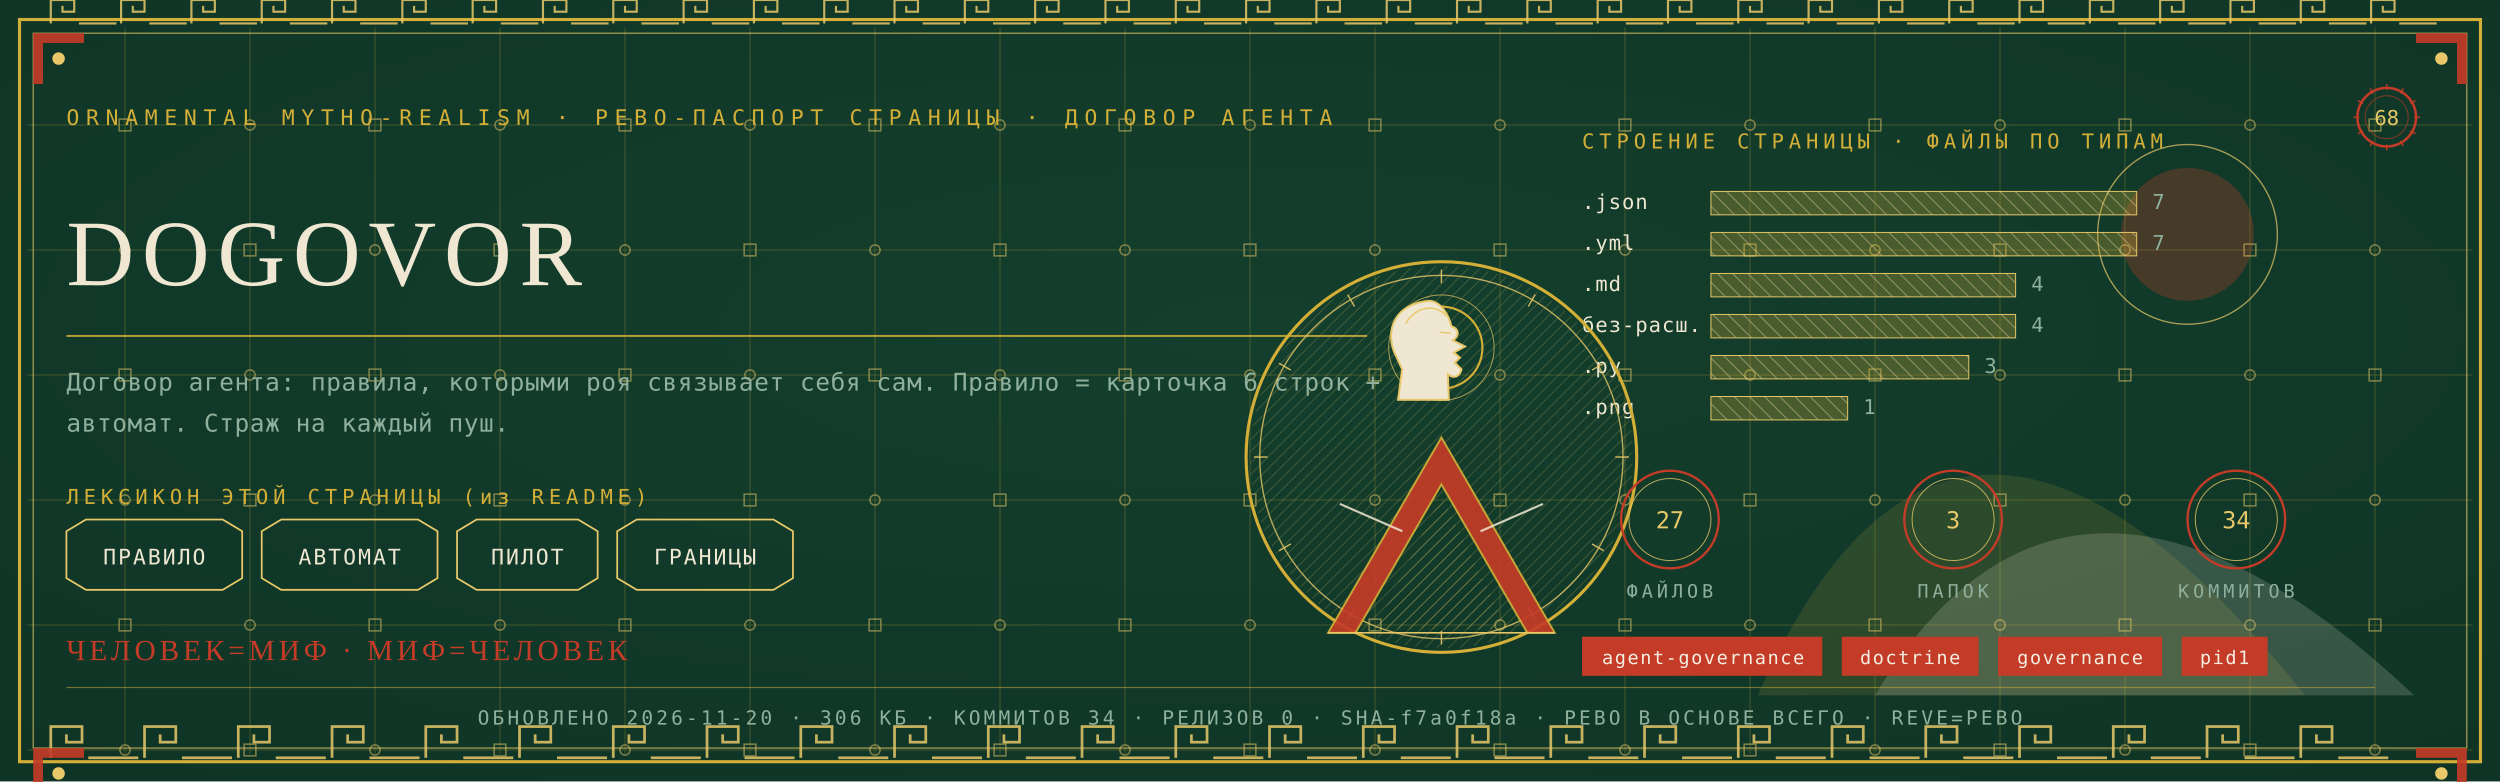
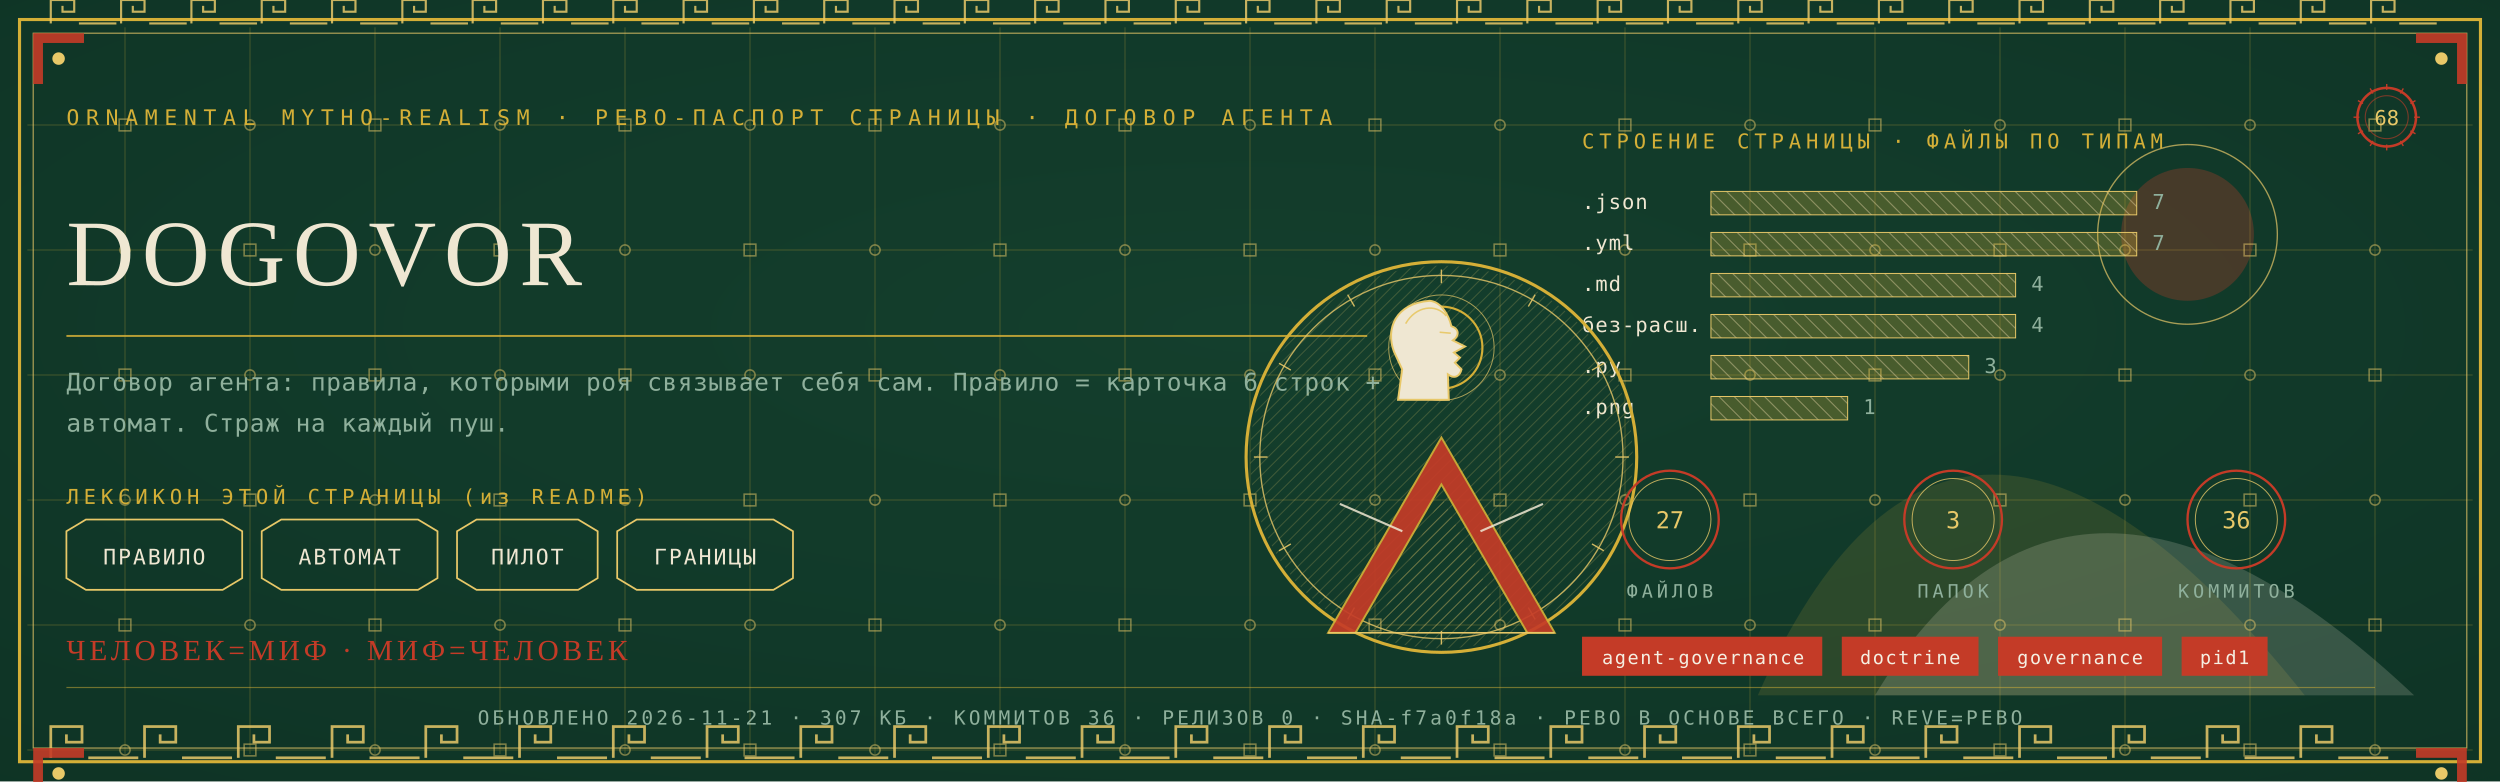
<svg xmlns="http://www.w3.org/2000/svg" viewBox="0 0 1280 400" width="1280" height="400">
  <defs>
    <radialGradient id="rp68" cx="0.5" cy="0.42" r="1.1">
      <stop offset="0" stop-color="#14402E" />
      <stop offset="1" stop-color="#0C2E21" />
    </radialGradient>
    <pattern id="hatchm" width="4.2" height="4.2" patternUnits="userSpaceOnUse" patternTransform="rotate(45)">
      <rect width="4.2" height="4.2" fill="none" />
      <line x1="0" y1="0" x2="0" y2="4.2" stroke="#E8C868" stroke-width="0.5" />
    </pattern>
    <pattern id="hatchv" width="5.5" height="5.5" patternUnits="userSpaceOnUse" patternTransform="rotate(-45)">
      <rect width="5.5" height="5.5" fill="none" />
      <line x1="0" y1="0" x2="0" y2="5.5" stroke="#EFE7D2" stroke-width="0.5" />
    </pattern>
  </defs>
  <rect width="1280" height="400" fill="#0C2E21" />
  <rect width="1280" height="400" fill="url(#rp68)" opacity="0.94" />
  <path d="M 900 356 Q 1000 130 1180 356 Z" fill="#D4AF37" opacity="0.14" />
  <path d="M 960 356 Q 1060 190 1236 356 Z" fill="#EFE7D2" opacity="0.18" />
  <circle cx="1120" cy="120" r="34" fill="#C43B27" opacity="0.30" />
  <circle cx="1120" cy="120" r="46" fill="none" stroke="#E8C868" stroke-width="0.7" opacity="0.7" />
  <g stroke="#D4AF37" stroke-width="0.45" opacity="0.30">
    <line x1="64" y1="14" x2="64" y2="386" />
    <line x1="128" y1="14" x2="128" y2="386" />
    <line x1="192" y1="14" x2="192" y2="386" />
    <line x1="256" y1="14" x2="256" y2="386" />
    <line x1="320" y1="14" x2="320" y2="386" />
    <line x1="384" y1="14" x2="384" y2="386" />
    <line x1="448" y1="14" x2="448" y2="386" />
    <line x1="512" y1="14" x2="512" y2="386" />
    <line x1="576" y1="14" x2="576" y2="386" />
    <line x1="640" y1="14" x2="640" y2="386" />
    <line x1="704" y1="14" x2="704" y2="386" />
    <line x1="768" y1="14" x2="768" y2="386" />
    <line x1="832" y1="14" x2="832" y2="386" />
    <line x1="896" y1="14" x2="896" y2="386" />
    <line x1="960" y1="14" x2="960" y2="386" />
    <line x1="1024" y1="14" x2="1024" y2="386" />
    <line x1="1088" y1="14" x2="1088" y2="386" />
    <line x1="1152" y1="14" x2="1152" y2="386" />
    <line x1="1216" y1="14" x2="1216" y2="386" />
    <line x1="14" y1="64" x2="1266" y2="64" />
    <line x1="14" y1="128" x2="1266" y2="128" />
    <line x1="14" y1="192" x2="1266" y2="192" />
    <line x1="14" y1="256" x2="1266" y2="256" />
    <line x1="14" y1="320" x2="1266" y2="320" />
    <line x1="14" y1="384" x2="1266" y2="384" />
  </g>
  <g fill="none" stroke="#E8C868" stroke-width="0.8" opacity="0.5">
    <rect x="61" y="61" width="6" height="6" />
    <circle cx="64" cy="128" r="2.6" />
    <rect x="61" y="189" width="6" height="6" />
    <circle cx="64" cy="256" r="2.6" />
    <rect x="61" y="317" width="6" height="6" />
    <circle cx="64" cy="384" r="2.6" />
    <circle cx="128" cy="64" r="2.6" />
    <rect x="125" y="125" width="6" height="6" />
    <circle cx="128" cy="192" r="2.6" />
    <rect x="125" y="253" width="6" height="6" />
    <circle cx="128" cy="320" r="2.6" />
    <rect x="125" y="381" width="6" height="6" />
    <rect x="189" y="61" width="6" height="6" />
    <circle cx="192" cy="128" r="2.6" />
    <rect x="189" y="189" width="6" height="6" />
    <circle cx="192" cy="256" r="2.6" />
    <rect x="189" y="317" width="6" height="6" />
    <circle cx="192" cy="384" r="2.6" />
    <circle cx="256" cy="64" r="2.6" />
    <rect x="253" y="125" width="6" height="6" />
    <circle cx="256" cy="192" r="2.6" />
    <rect x="253" y="253" width="6" height="6" />
    <circle cx="256" cy="320" r="2.6" />
    <rect x="253" y="381" width="6" height="6" />
    <rect x="317" y="61" width="6" height="6" />
    <circle cx="320" cy="128" r="2.6" />
    <rect x="317" y="189" width="6" height="6" />
    <circle cx="320" cy="256" r="2.6" />
    <rect x="317" y="317" width="6" height="6" />
    <circle cx="320" cy="384" r="2.6" />
    <circle cx="384" cy="64" r="2.6" />
    <rect x="381" y="125" width="6" height="6" />
    <circle cx="384" cy="192" r="2.6" />
    <rect x="381" y="253" width="6" height="6" />
    <circle cx="384" cy="320" r="2.6" />
    <rect x="381" y="381" width="6" height="6" />
    <rect x="445" y="61" width="6" height="6" />
    <circle cx="448" cy="128" r="2.6" />
    <rect x="445" y="189" width="6" height="6" />
    <circle cx="448" cy="256" r="2.6" />
    <rect x="445" y="317" width="6" height="6" />
    <circle cx="448" cy="384" r="2.6" />
    <circle cx="512" cy="64" r="2.6" />
    <rect x="509" y="125" width="6" height="6" />
    <circle cx="512" cy="192" r="2.6" />
    <rect x="509" y="253" width="6" height="6" />
    <circle cx="512" cy="320" r="2.6" />
    <rect x="509" y="381" width="6" height="6" />
    <rect x="573" y="61" width="6" height="6" />
    <circle cx="576" cy="128" r="2.6" />
    <rect x="573" y="189" width="6" height="6" />
    <circle cx="576" cy="256" r="2.6" />
    <rect x="573" y="317" width="6" height="6" />
    <circle cx="576" cy="384" r="2.6" />
    <circle cx="640" cy="64" r="2.6" />
    <rect x="637" y="125" width="6" height="6" />
    <circle cx="640" cy="192" r="2.6" />
    <rect x="637" y="253" width="6" height="6" />
    <circle cx="640" cy="320" r="2.6" />
    <rect x="637" y="381" width="6" height="6" />
    <rect x="701" y="61" width="6" height="6" />
    <circle cx="704" cy="128" r="2.6" />
    <rect x="701" y="189" width="6" height="6" />
    <circle cx="704" cy="256" r="2.6" />
    <rect x="701" y="317" width="6" height="6" />
    <circle cx="704" cy="384" r="2.6" />
    <circle cx="768" cy="64" r="2.6" />
    <rect x="765" y="125" width="6" height="6" />
    <circle cx="768" cy="192" r="2.6" />
    <rect x="765" y="253" width="6" height="6" />
    <circle cx="768" cy="320" r="2.6" />
    <rect x="765" y="381" width="6" height="6" />
    <rect x="829" y="61" width="6" height="6" />
    <circle cx="832" cy="128" r="2.6" />
    <rect x="829" y="189" width="6" height="6" />
    <circle cx="832" cy="256" r="2.6" />
    <rect x="829" y="317" width="6" height="6" />
    <circle cx="832" cy="384" r="2.6" />
    <circle cx="896" cy="64" r="2.6" />
    <rect x="893" y="125" width="6" height="6" />
    <circle cx="896" cy="192" r="2.6" />
    <rect x="893" y="253" width="6" height="6" />
    <circle cx="896" cy="320" r="2.6" />
    <rect x="893" y="381" width="6" height="6" />
    <rect x="957" y="61" width="6" height="6" />
    <circle cx="960" cy="128" r="2.6" />
    <rect x="957" y="189" width="6" height="6" />
    <circle cx="960" cy="256" r="2.6" />
    <rect x="957" y="317" width="6" height="6" />
    <circle cx="960" cy="384" r="2.6" />
    <circle cx="1024" cy="64" r="2.6" />
    <rect x="1021" y="125" width="6" height="6" />
    <circle cx="1024" cy="192" r="2.6" />
    <rect x="1021" y="253" width="6" height="6" />
    <circle cx="1024" cy="320" r="2.6" />
    <rect x="1021" y="381" width="6" height="6" />
    <rect x="1085" y="61" width="6" height="6" />
    <circle cx="1088" cy="128" r="2.6" />
    <rect x="1085" y="189" width="6" height="6" />
    <circle cx="1088" cy="256" r="2.6" />
    <rect x="1085" y="317" width="6" height="6" />
    <circle cx="1088" cy="384" r="2.6" />
    <circle cx="1152" cy="64" r="2.6" />
    <rect x="1149" y="125" width="6" height="6" />
    <circle cx="1152" cy="192" r="2.6" />
    <rect x="1149" y="253" width="6" height="6" />
    <circle cx="1152" cy="320" r="2.6" />
    <rect x="1149" y="381" width="6" height="6" />
    <rect x="1213" y="61" width="6" height="6" />
    <circle cx="1216" cy="128" r="2.6" />
    <rect x="1213" y="189" width="6" height="6" />
    <circle cx="1216" cy="256" r="2.6" />
    <rect x="1213" y="317" width="6" height="6" />
    <circle cx="1216" cy="384" r="2.6" />
  </g>
  <rect x="10" y="10" width="1260" height="380" fill="none" stroke="#D4AF37" stroke-width="1.6" />
  <rect x="17" y="17" width="1246" height="366" fill="none" stroke="#E8C868" stroke-width="0.6" opacity="0.75" />
  <g fill="none" stroke="#E8C868" stroke-width="1.4" opacity="0.85">
    <path d="M 26 388 L 26 372 L 42 372 L 42 380.0 L 34.0 380.0 L 34.0 376.0" />
    <line x1="45.2" y1="388" x2="70.8" y2="388" />
    <path d="M 74 388 L 74 372 L 90 372 L 90 380.0 L 82.0 380.0 L 82.0 376.0" />
    <line x1="93.2" y1="388" x2="118.8" y2="388" />
    <path d="M 122 388 L 122 372 L 138 372 L 138 380.0 L 130.0 380.0 L 130.0 376.0" />
    <line x1="141.2" y1="388" x2="166.8" y2="388" />
    <path d="M 170 388 L 170 372 L 186 372 L 186 380.0 L 178.0 380.0 L 178.0 376.0" />
    <line x1="189.2" y1="388" x2="214.8" y2="388" />
    <path d="M 218 388 L 218 372 L 234 372 L 234 380.0 L 226.0 380.0 L 226.0 376.0" />
    <line x1="237.2" y1="388" x2="262.8" y2="388" />
    <path d="M 266 388 L 266 372 L 282 372 L 282 380.0 L 274.0 380.0 L 274.0 376.0" />
    <line x1="285.2" y1="388" x2="310.8" y2="388" />
    <path d="M 314 388 L 314 372 L 330 372 L 330 380.0 L 322.0 380.0 L 322.0 376.0" />
    <line x1="333.2" y1="388" x2="358.8" y2="388" />
    <path d="M 362 388 L 362 372 L 378 372 L 378 380.0 L 370.0 380.0 L 370.0 376.0" />
    <line x1="381.2" y1="388" x2="406.8" y2="388" />
    <path d="M 410 388 L 410 372 L 426 372 L 426 380.0 L 418.0 380.0 L 418.0 376.0" />
    <line x1="429.2" y1="388" x2="454.8" y2="388" />
    <path d="M 458 388 L 458 372 L 474 372 L 474 380.0 L 466.0 380.0 L 466.0 376.0" />
    <line x1="477.2" y1="388" x2="502.8" y2="388" />
    <path d="M 506 388 L 506 372 L 522 372 L 522 380.0 L 514.0 380.0 L 514.0 376.0" />
    <line x1="525.2" y1="388" x2="550.8" y2="388" />
    <path d="M 554 388 L 554 372 L 570 372 L 570 380.0 L 562.0 380.0 L 562.0 376.0" />
    <line x1="573.2" y1="388" x2="598.8" y2="388" />
    <path d="M 602 388 L 602 372 L 618 372 L 618 380.0 L 610.0 380.0 L 610.0 376.0" />
    <line x1="621.2" y1="388" x2="646.8" y2="388" />
    <path d="M 650 388 L 650 372 L 666 372 L 666 380.0 L 658.0 380.0 L 658.0 376.0" />
    <line x1="669.2" y1="388" x2="694.8" y2="388" />
    <path d="M 698 388 L 698 372 L 714 372 L 714 380.0 L 706.0 380.0 L 706.0 376.0" />
    <line x1="717.2" y1="388" x2="742.8" y2="388" />
    <path d="M 746 388 L 746 372 L 762 372 L 762 380.0 L 754.0 380.0 L 754.0 376.0" />
    <line x1="765.2" y1="388" x2="790.8" y2="388" />
    <path d="M 794 388 L 794 372 L 810 372 L 810 380.0 L 802.0 380.0 L 802.0 376.0" />
    <line x1="813.2" y1="388" x2="838.8" y2="388" />
    <path d="M 842 388 L 842 372 L 858 372 L 858 380.0 L 850.0 380.0 L 850.0 376.0" />
    <line x1="861.2" y1="388" x2="886.8" y2="388" />
    <path d="M 890 388 L 890 372 L 906 372 L 906 380.0 L 898.0 380.0 L 898.0 376.0" />
    <line x1="909.2" y1="388" x2="934.8" y2="388" />
    <path d="M 938 388 L 938 372 L 954 372 L 954 380.0 L 946.0 380.0 L 946.0 376.0" />
    <line x1="957.2" y1="388" x2="982.8" y2="388" />
    <path d="M 986 388 L 986 372 L 1002 372 L 1002 380.0 L 994.0 380.0 L 994.0 376.0" />
    <line x1="1005.2" y1="388" x2="1030.8" y2="388" />
    <path d="M 1034 388 L 1034 372 L 1050 372 L 1050 380.0 L 1042.0 380.0 L 1042.0 376.0" />
    <line x1="1053.2" y1="388" x2="1078.8" y2="388" />
    <path d="M 1082 388 L 1082 372 L 1098 372 L 1098 380.0 L 1090.0 380.0 L 1090.0 376.0" />
    <line x1="1101.2" y1="388" x2="1126.8" y2="388" />
    <path d="M 1130 388 L 1130 372 L 1146 372 L 1146 380.0 L 1138.0 380.0 L 1138.0 376.0" />
    <line x1="1149.2" y1="388" x2="1174.8" y2="388" />
    <path d="M 1178 388 L 1178 372 L 1194 372 L 1194 380.0 L 1186.0 380.0 L 1186.0 376.0" />
    <line x1="1197.2" y1="388" x2="1222.8" y2="388" />
  </g>
  <g fill="none" stroke="#E8C868" stroke-width="1.1" opacity="0.85">
    <path d="M 26 12 L 26 0 L 38 0 L 38 6.0 L 32.0 6.0 L 32.0 3.0" />
    <line x1="40.4" y1="12" x2="59.6" y2="12" />
    <path d="M 62 12 L 62 0 L 74 0 L 74 6.0 L 68.0 6.0 L 68.0 3.0" />
    <line x1="76.4" y1="12" x2="95.6" y2="12" />
    <path d="M 98 12 L 98 0 L 110 0 L 110 6.0 L 104.0 6.0 L 104.0 3.0" />
    <line x1="112.4" y1="12" x2="131.6" y2="12" />
    <path d="M 134 12 L 134 0 L 146 0 L 146 6.0 L 140.0 6.0 L 140.0 3.0" />
    <line x1="148.4" y1="12" x2="167.6" y2="12" />
    <path d="M 170 12 L 170 0 L 182 0 L 182 6.0 L 176.0 6.0 L 176.0 3.0" />
    <line x1="184.4" y1="12" x2="203.6" y2="12" />
    <path d="M 206 12 L 206 0 L 218 0 L 218 6.0 L 212.0 6.0 L 212.0 3.0" />
    <line x1="220.4" y1="12" x2="239.6" y2="12" />
    <path d="M 242 12 L 242 0 L 254 0 L 254 6.0 L 248.0 6.0 L 248.0 3.0" />
    <line x1="256.4" y1="12" x2="275.6" y2="12" />
    <path d="M 278 12 L 278 0 L 290 0 L 290 6.0 L 284.0 6.0 L 284.0 3.0" />
    <line x1="292.4" y1="12" x2="311.6" y2="12" />
    <path d="M 314 12 L 314 0 L 326 0 L 326 6.0 L 320.0 6.0 L 320.0 3.0" />
    <line x1="328.4" y1="12" x2="347.6" y2="12" />
    <path d="M 350 12 L 350 0 L 362 0 L 362 6.0 L 356.0 6.0 L 356.0 3.0" />
    <line x1="364.4" y1="12" x2="383.6" y2="12" />
    <path d="M 386 12 L 386 0 L 398 0 L 398 6.0 L 392.0 6.0 L 392.0 3.0" />
    <line x1="400.4" y1="12" x2="419.6" y2="12" />
    <path d="M 422 12 L 422 0 L 434 0 L 434 6.0 L 428.0 6.0 L 428.0 3.0" />
    <line x1="436.4" y1="12" x2="455.6" y2="12" />
    <path d="M 458 12 L 458 0 L 470 0 L 470 6.0 L 464.0 6.0 L 464.0 3.0" />
    <line x1="472.4" y1="12" x2="491.6" y2="12" />
    <path d="M 494 12 L 494 0 L 506 0 L 506 6.0 L 500.0 6.0 L 500.0 3.0" />
    <line x1="508.4" y1="12" x2="527.6" y2="12" />
    <path d="M 530 12 L 530 0 L 542 0 L 542 6.0 L 536.0 6.0 L 536.0 3.0" />
    <line x1="544.4" y1="12" x2="563.6" y2="12" />
    <path d="M 566 12 L 566 0 L 578 0 L 578 6.0 L 572.0 6.0 L 572.0 3.0" />
    <line x1="580.4" y1="12" x2="599.6" y2="12" />
    <path d="M 602 12 L 602 0 L 614 0 L 614 6.0 L 608.0 6.0 L 608.0 3.0" />
    <line x1="616.4" y1="12" x2="635.6" y2="12" />
    <path d="M 638 12 L 638 0 L 650 0 L 650 6.0 L 644.0 6.0 L 644.0 3.0" />
    <line x1="652.4" y1="12" x2="671.6" y2="12" />
    <path d="M 674 12 L 674 0 L 686 0 L 686 6.0 L 680.0 6.0 L 680.0 3.0" />
    <line x1="688.4" y1="12" x2="707.6" y2="12" />
    <path d="M 710 12 L 710 0 L 722 0 L 722 6.0 L 716.0 6.0 L 716.0 3.0" />
    <line x1="724.4" y1="12" x2="743.6" y2="12" />
    <path d="M 746 12 L 746 0 L 758 0 L 758 6.0 L 752.0 6.0 L 752.0 3.0" />
    <line x1="760.4" y1="12" x2="779.6" y2="12" />
    <path d="M 782 12 L 782 0 L 794 0 L 794 6.0 L 788.0 6.0 L 788.0 3.0" />
    <line x1="796.4" y1="12" x2="815.6" y2="12" />
    <path d="M 818 12 L 818 0 L 830 0 L 830 6.0 L 824.0 6.0 L 824.0 3.0" />
    <line x1="832.4" y1="12" x2="851.6" y2="12" />
    <path d="M 854 12 L 854 0 L 866 0 L 866 6.0 L 860.0 6.0 L 860.0 3.0" />
    <line x1="868.4" y1="12" x2="887.6" y2="12" />
    <path d="M 890 12 L 890 0 L 902 0 L 902 6.0 L 896.0 6.0 L 896.0 3.0" />
    <line x1="904.4" y1="12" x2="923.6" y2="12" />
    <path d="M 926 12 L 926 0 L 938 0 L 938 6.0 L 932.0 6.0 L 932.0 3.0" />
    <line x1="940.4" y1="12" x2="959.6" y2="12" />
    <path d="M 962 12 L 962 0 L 974 0 L 974 6.0 L 968.0 6.0 L 968.0 3.0" />
    <line x1="976.4" y1="12" x2="995.6" y2="12" />
    <path d="M 998 12 L 998 0 L 1010 0 L 1010 6.0 L 1004.0 6.0 L 1004.0 3.0" />
    <line x1="1012.4" y1="12" x2="1031.6" y2="12" />
    <path d="M 1034 12 L 1034 0 L 1046 0 L 1046 6.0 L 1040.0 6.0 L 1040.0 3.0" />
    <line x1="1048.4" y1="12" x2="1067.6" y2="12" />
    <path d="M 1070 12 L 1070 0 L 1082 0 L 1082 6.0 L 1076.0 6.0 L 1076.0 3.0" />
    <line x1="1084.4" y1="12" x2="1103.6" y2="12" />
    <path d="M 1106 12 L 1106 0 L 1118 0 L 1118 6.0 L 1112.0 6.0 L 1112.0 3.0" />
    <line x1="1120.4" y1="12" x2="1139.6" y2="12" />
    <path d="M 1142 12 L 1142 0 L 1154 0 L 1154 6.0 L 1148.0 6.0 L 1148.0 3.0" />
    <line x1="1156.4" y1="12" x2="1175.6" y2="12" />
    <path d="M 1178 12 L 1178 0 L 1190 0 L 1190 6.0 L 1184.0 6.0 L 1184.0 3.0" />
    <line x1="1192.4" y1="12" x2="1211.6" y2="12" />
    <path d="M 1214 12 L 1214 0 L 1226 0 L 1226 6.0 L 1220.0 6.0 L 1220.0 3.0" />
    <line x1="1228.4" y1="12" x2="1247.6" y2="12" />
  </g>
  <g transform="translate(17,17) scale(1,1)">
    <path d="M 0 0 L 26 0 L 26 5 L 5 5 L 5 26 L 0 26 Z" fill="#C43B27" opacity="0.9" />
    <circle cx="13" cy="13" r="3.2" fill="#E8C868" />
  </g>
  <g transform="translate(1263,17) scale(-1,1)">
    <path d="M 0 0 L 26 0 L 26 5 L 5 5 L 5 26 L 0 26 Z" fill="#C43B27" opacity="0.9" />
    <circle cx="13" cy="13" r="3.2" fill="#E8C868" />
  </g>
  <g transform="translate(17,383) scale(1,1)">
    <path d="M 0 0 L 26 0 L 26 5 L 5 5 L 5 26 L 0 26 Z" fill="#C43B27" opacity="0.9" />
    <circle cx="13" cy="13" r="3.2" fill="#E8C868" />
  </g>
  <g transform="translate(1263,383) scale(-1,1)">
    <path d="M 0 0 L 26 0 L 26 5 L 5 5 L 5 26 L 0 26 Z" fill="#C43B27" opacity="0.9" />
    <circle cx="13" cy="13" r="3.2" fill="#E8C868" />
  </g>
  <text x="34" y="64" font-family="'Cascadia Mono', ui-monospace, Consolas, monospace" font-size="11" fill="#D4AF37" letter-spacing="3.4">ORNAMENTAL MYTHO-REALISM · РЕВО-ПАСПОРТ СТРАНИЦЫ · ДОГОВОР АГЕНТА</text>
  <g transform="translate(1222,60)">
    <circle r="15" fill="none" stroke="#C43B27" stroke-width="1.3" />
    <circle r="11" fill="none" stroke="#C43B27" stroke-width="0.55" opacity="0.6" />
    <text y="4" text-anchor="middle" font-family="'Cascadia Mono', ui-monospace, Consolas, monospace" font-size="10.5" fill="#E8C868">68</text>
    <g stroke="#C43B27" stroke-width="0.7">
      <line x1="0" y1="-17" x2="0" y2="-14" transform="rotate(0)" />
      <line x1="0" y1="-17" x2="0" y2="-14" transform="rotate(30)" />
      <line x1="0" y1="-17" x2="0" y2="-14" transform="rotate(60)" />
      <line x1="0" y1="-17" x2="0" y2="-14" transform="rotate(90)" />
      <line x1="0" y1="-17" x2="0" y2="-14" transform="rotate(120)" />
      <line x1="0" y1="-17" x2="0" y2="-14" transform="rotate(150)" />
      <line x1="0" y1="-17" x2="0" y2="-14" transform="rotate(180)" />
      <line x1="0" y1="-17" x2="0" y2="-14" transform="rotate(210)" />
      <line x1="0" y1="-17" x2="0" y2="-14" transform="rotate(240)" />
      <line x1="0" y1="-17" x2="0" y2="-14" transform="rotate(270)" />
      <line x1="0" y1="-17" x2="0" y2="-14" transform="rotate(300)" />
      <line x1="0" y1="-17" x2="0" y2="-14" transform="rotate(330)" />
    </g>
  </g>
  <text x="34" y="146" font-family="Georgia, 'Times New Roman', serif" font-size="48.0" fill="#EFE7D2" letter-spacing="4">DOGOVOR</text>
  <line x1="34" y1="172" x2="700" y2="172" stroke="#D4AF37" stroke-width="1" opacity="0.85" />
  <text x="34" y="200" font-family="'Cascadia Mono', ui-monospace, Consolas, monospace" font-size="12.5" fill="#8FB09C" letter-spacing="0.3">Договор агента: правила, которыми роя связывает себя сам. Правило = карточка 6 строк +</text>
  <text x="34" y="221" font-family="'Cascadia Mono', ui-monospace, Consolas, monospace" font-size="12.5" fill="#8FB09C" letter-spacing="0.3">автомат. Страж на каждый пуш.</text>
  <text x="34" y="258" font-family="'Cascadia Mono', ui-monospace, Consolas, monospace" font-size="10.5" fill="#D4AF37" letter-spacing="2.5">ЛЕКСИКОН ЭТОЙ СТРАНИЦЫ (из README)</text>
  <path d="M 34 272 L 44 266 L 114 266 L 124 272 L 124 296 L 114 302 L 44 302 L 34 296 Z" fill="none" stroke="#E8C868" stroke-width="0.9" />
  <text x="79" y="289" text-anchor="middle" font-family="'Cascadia Mono', ui-monospace, Consolas, monospace" font-size="11" fill="#EFE7D2" letter-spacing="1">ПРАВИЛО</text>
  <path d="M 134 272 L 144 266 L 214 266 L 224 272 L 224 296 L 214 302 L 144 302 L 134 296 Z" fill="none" stroke="#E8C868" stroke-width="0.9" />
  <text x="179" y="289" text-anchor="middle" font-family="'Cascadia Mono', ui-monospace, Consolas, monospace" font-size="11" fill="#EFE7D2" letter-spacing="1">АВТОМАТ</text>
  <path d="M 234 272 L 244 266 L 296 266 L 306 272 L 306 296 L 296 302 L 244 302 L 234 296 Z" fill="none" stroke="#E8C868" stroke-width="0.9" />
  <text x="270" y="289" text-anchor="middle" font-family="'Cascadia Mono', ui-monospace, Consolas, monospace" font-size="11" fill="#EFE7D2" letter-spacing="1">ПИЛОТ</text>
  <path d="M 316 272 L 326 266 L 396 266 L 406 272 L 406 296 L 396 302 L 326 302 L 316 296 Z" fill="none" stroke="#E8C868" stroke-width="0.9" />
  <text x="361" y="289" text-anchor="middle" font-family="'Cascadia Mono', ui-monospace, Consolas, monospace" font-size="11" fill="#EFE7D2" letter-spacing="1">ГРАНИЦЫ</text>
  <text x="810" y="76" font-family="'Cascadia Mono', ui-monospace, Consolas, monospace" font-size="10.5" fill="#D4AF37" letter-spacing="2.5">СТРОЕНИЕ СТРАНИЦЫ · ФАЙЛЫ ПО ТИПАМ</text>
  <text x="810" y="107" font-family="'Cascadia Mono', ui-monospace, Consolas, monospace" font-size="10.5" fill="#EFE7D2" letter-spacing="0.5">.json</text>
  <rect x="876" y="98" width="218" height="12" fill="url(#hatchv)" opacity="0.9" />
  <rect x="876" y="98" width="218" height="12" fill="#D4AF37" opacity="0.28" />
  <rect x="876" y="98" width="218" height="12" fill="none" stroke="#E8C868" stroke-width="0.5" />
  <text x="1102" y="107" font-family="'Cascadia Mono', ui-monospace, Consolas, monospace" font-size="10.5" fill="#8FB09C">7</text>
  <text x="810" y="128" font-family="'Cascadia Mono', ui-monospace, Consolas, monospace" font-size="10.5" fill="#EFE7D2" letter-spacing="0.5">.yml</text>
  <rect x="876" y="119" width="218" height="12" fill="url(#hatchv)" opacity="0.9" />
  <rect x="876" y="119" width="218" height="12" fill="#D4AF37" opacity="0.28" />
  <rect x="876" y="119" width="218" height="12" fill="none" stroke="#E8C868" stroke-width="0.5" />
  <text x="1102" y="128" font-family="'Cascadia Mono', ui-monospace, Consolas, monospace" font-size="10.5" fill="#8FB09C">7</text>
  <text x="810" y="149" font-family="'Cascadia Mono', ui-monospace, Consolas, monospace" font-size="10.5" fill="#EFE7D2" letter-spacing="0.5">.md</text>
  <rect x="876" y="140" width="156" height="12" fill="url(#hatchv)" opacity="0.9" />
  <rect x="876" y="140" width="156" height="12" fill="#D4AF37" opacity="0.28" />
  <rect x="876" y="140" width="156" height="12" fill="none" stroke="#E8C868" stroke-width="0.5" />
  <text x="1040" y="149" font-family="'Cascadia Mono', ui-monospace, Consolas, monospace" font-size="10.5" fill="#8FB09C">4</text>
  <text x="810" y="170" font-family="'Cascadia Mono', ui-monospace, Consolas, monospace" font-size="10.5" fill="#EFE7D2" letter-spacing="0.5">без-расш.</text>
  <rect x="876" y="161" width="156" height="12" fill="url(#hatchv)" opacity="0.9" />
  <rect x="876" y="161" width="156" height="12" fill="#D4AF37" opacity="0.28" />
  <rect x="876" y="161" width="156" height="12" fill="none" stroke="#E8C868" stroke-width="0.5" />
  <text x="1040" y="170" font-family="'Cascadia Mono', ui-monospace, Consolas, monospace" font-size="10.5" fill="#8FB09C">4</text>
  <text x="810" y="191" font-family="'Cascadia Mono', ui-monospace, Consolas, monospace" font-size="10.5" fill="#EFE7D2" letter-spacing="0.5">.py</text>
  <rect x="876" y="182" width="132" height="12" fill="url(#hatchv)" opacity="0.9" />
  <rect x="876" y="182" width="132" height="12" fill="#D4AF37" opacity="0.28" />
  <rect x="876" y="182" width="132" height="12" fill="none" stroke="#E8C868" stroke-width="0.5" />
  <text x="1016" y="191" font-family="'Cascadia Mono', ui-monospace, Consolas, monospace" font-size="10.5" fill="#8FB09C">3</text>
  <text x="810" y="212" font-family="'Cascadia Mono', ui-monospace, Consolas, monospace" font-size="10.5" fill="#EFE7D2" letter-spacing="0.5">.png</text>
  <rect x="876" y="203" width="70" height="12" fill="url(#hatchv)" opacity="0.9" />
  <rect x="876" y="203" width="70" height="12" fill="#D4AF37" opacity="0.28" />
  <rect x="876" y="203" width="70" height="12" fill="none" stroke="#E8C868" stroke-width="0.5" />
  <text x="954" y="212" font-family="'Cascadia Mono', ui-monospace, Consolas, monospace" font-size="10.5" fill="#8FB09C">1</text>
  <g transform="translate(738,234)">
    <circle r="100" fill="none" stroke="#D4AF37" stroke-width="1.6" />
    <circle r="93" fill="none" stroke="#E8C868" stroke-width="0.7" opacity="0.8" />
    <circle r="98" fill="url(#hatchm)" opacity="0.4" />
    <g stroke="#E8C868" stroke-width="0.7" opacity="0.9">
      <line x1="0" y1="-96" x2="0" y2="-89" transform="rotate(0)" />
      <line x1="0" y1="-96" x2="0" y2="-89" transform="rotate(30)" />
      <line x1="0" y1="-96" x2="0" y2="-89" transform="rotate(60)" />
      <line x1="0" y1="-96" x2="0" y2="-89" transform="rotate(90)" />
      <line x1="0" y1="-96" x2="0" y2="-89" transform="rotate(120)" />
      <line x1="0" y1="-96" x2="0" y2="-89" transform="rotate(150)" />
      <line x1="0" y1="-96" x2="0" y2="-89" transform="rotate(180)" />
      <line x1="0" y1="-96" x2="0" y2="-89" transform="rotate(210)" />
      <line x1="0" y1="-96" x2="0" y2="-89" transform="rotate(240)" />
      <line x1="0" y1="-96" x2="0" y2="-89" transform="rotate(270)" />
      <line x1="0" y1="-96" x2="0" y2="-89" transform="rotate(300)" />
      <line x1="0" y1="-96" x2="0" y2="-89" transform="rotate(330)" />
    </g>
    <circle cy="-56" r="21" fill="none" stroke="#D4AF37" stroke-width="1.1" />
    <circle cy="-56" r="27" fill="none" stroke="#E8C868" stroke-width="0.5" opacity="0.7" />
    <path d="M -6.0 -80.0 C -23.5 -78.7 -28.7 -65.7 -24.3 -54.0 L -20.1 -44.9 L -22.2 -29.3 L 3.8 -29.3 L 3.3 -42.3 C 6.9 -39.7 9.5 -41.5 10.3 -44.9 L 6.9 -48.3 L 9.5 -50.9 L 6.4 -53.5 L 12.1 -56.6 L 5.9 -59.7 C 9.5 -62.3 9.0 -65.7 5.1 -67.0 C 3.8 -72.7 -0.1 -79.5 -6.0 -80.0 Z" fill="#EFE7D2" stroke="#E8C868" stroke-width="1.0" />
    <g fill="none" stroke="#E8C868" stroke-width="0.8" opacity="0.95">
      <path d="M -18.3 -68.3 C -13.1 -77.4 -2.7 -78.7 2.5 -72.2" />
      <path d="M -0.9 -63.9 L 4.8 -63.4" />
    </g>
    <path d="M -58.0 90.0 L 0 -10.0 L 58.0 90.0 L 44.0 90.0 L 0 14.0 L -44.0 90.0 Z" fill="#C43B27" opacity="0.92" stroke="#D4AF37" stroke-width="1.0" />
    <path d="M -34.0 88.0 L 0 20.0 L 34.0 88.0" fill="url(#hatchm)" opacity="0.5" stroke="none" />
    <path d="M -58.0 90.0 L 58.0 90.0" fill="none" stroke="#E8C868" stroke-width="0.8" />
    <path d="M -52.0 24.0 L -20.0 38.0" fill="none" stroke="#EFE7D2" stroke-width="1.1" opacity="0.85" />
    <path d="M 52.0 24.0 L 20.0 38.0" fill="none" stroke="#EFE7D2" stroke-width="1.1" opacity="0.85" />
  </g>
  <g transform="translate(855,266)">
    <circle r="25" fill="none" stroke="#C43B27" stroke-width="1.2" />
    <circle r="21" fill="none" stroke="#E8C868" stroke-width="0.5" opacity="0.8" />
    <text y="4.5" text-anchor="middle" font-family="'Cascadia Mono', ui-monospace, Consolas, monospace" font-size="12" fill="#E8C868">27</text>
    <text y="40" text-anchor="middle" font-family="'Cascadia Mono', ui-monospace, Consolas, monospace" font-size="9.5" fill="#8FB09C" letter-spacing="2">ФАЙЛОВ</text>
  </g>
  <g transform="translate(1000,266)">
    <circle r="25" fill="none" stroke="#C43B27" stroke-width="1.2" />
    <circle r="21" fill="none" stroke="#E8C868" stroke-width="0.5" opacity="0.8" />
    <text y="4.5" text-anchor="middle" font-family="'Cascadia Mono', ui-monospace, Consolas, monospace" font-size="12" fill="#E8C868">3</text>
    <text y="40" text-anchor="middle" font-family="'Cascadia Mono', ui-monospace, Consolas, monospace" font-size="9.5" fill="#8FB09C" letter-spacing="2">ПАПОК</text>
  </g>
  <g transform="translate(1145,266)">
    <circle r="25" fill="none" stroke="#C43B27" stroke-width="1.2" />
    <circle r="21" fill="none" stroke="#E8C868" stroke-width="0.5" opacity="0.8" />
-     <text y="4.5" text-anchor="middle" font-family="'Cascadia Mono', ui-monospace, Consolas, monospace" font-size="12" fill="#E8C868">34</text>
+     <text y="4.5" text-anchor="middle" font-family="'Cascadia Mono', ui-monospace, Consolas, monospace" font-size="12" fill="#E8C868">36</text>
    <text y="40" text-anchor="middle" font-family="'Cascadia Mono', ui-monospace, Consolas, monospace" font-size="9.5" fill="#8FB09C" letter-spacing="2">КОММИТОВ</text>
  </g>
  <rect x="810" y="326" rx="0" width="123" height="20" fill="#C43B27" />
  <text x="872" y="340" text-anchor="middle" font-family="'Cascadia Mono', ui-monospace, Consolas, monospace" font-size="9.5" fill="#F5EFE2" letter-spacing="0.8">agent-governance</text>
  <rect x="943" y="326" rx="0" width="70" height="20" fill="#C43B27" />
  <text x="978" y="340" text-anchor="middle" font-family="'Cascadia Mono', ui-monospace, Consolas, monospace" font-size="9.5" fill="#F5EFE2" letter-spacing="0.8">doctrine</text>
  <rect x="1023" y="326" rx="0" width="84" height="20" fill="#C43B27" />
  <text x="1065" y="340" text-anchor="middle" font-family="'Cascadia Mono', ui-monospace, Consolas, monospace" font-size="9.5" fill="#F5EFE2" letter-spacing="0.8">governance</text>
  <rect x="1117" y="326" rx="0" width="44" height="20" fill="#C43B27" />
  <text x="1139" y="340" text-anchor="middle" font-family="'Cascadia Mono', ui-monospace, Consolas, monospace" font-size="9.5" fill="#F5EFE2" letter-spacing="0.8">pid1</text>
  <text x="34" y="338" font-family="Georgia, 'Times New Roman', serif" font-size="15" fill="#C43B27" letter-spacing="2">ЧЕЛОВЕК=МИФ · МИФ=ЧЕЛОВЕК</text>
  <line x1="34" y1="352" x2="1216" y2="352" stroke="#D4AF37" stroke-width="0.6" opacity="0.5" />
-   <text x="640" y="371" text-anchor="middle" font-family="'Cascadia Mono', ui-monospace, Consolas, monospace" font-size="10" fill="#8FB09C" letter-spacing="1.6">ОБНОВЛЕНО 2026-11-20 · 306 КБ · КОММИТОВ 34 · РЕЛИЗОВ 0 · SHA-f7a0f18a · РЕВО В ОСНОВЕ ВСЕГО · REVE=РЕВО</text>
+   <text x="640" y="371" text-anchor="middle" font-family="'Cascadia Mono', ui-monospace, Consolas, monospace" font-size="10" fill="#8FB09C" letter-spacing="1.6">ОБНОВЛЕНО 2026-11-21 · 307 КБ · КОММИТОВ 36 · РЕЛИЗОВ 0 · SHA-f7a0f18a · РЕВО В ОСНОВЕ ВСЕГО · REVE=РЕВО</text>
</svg>
